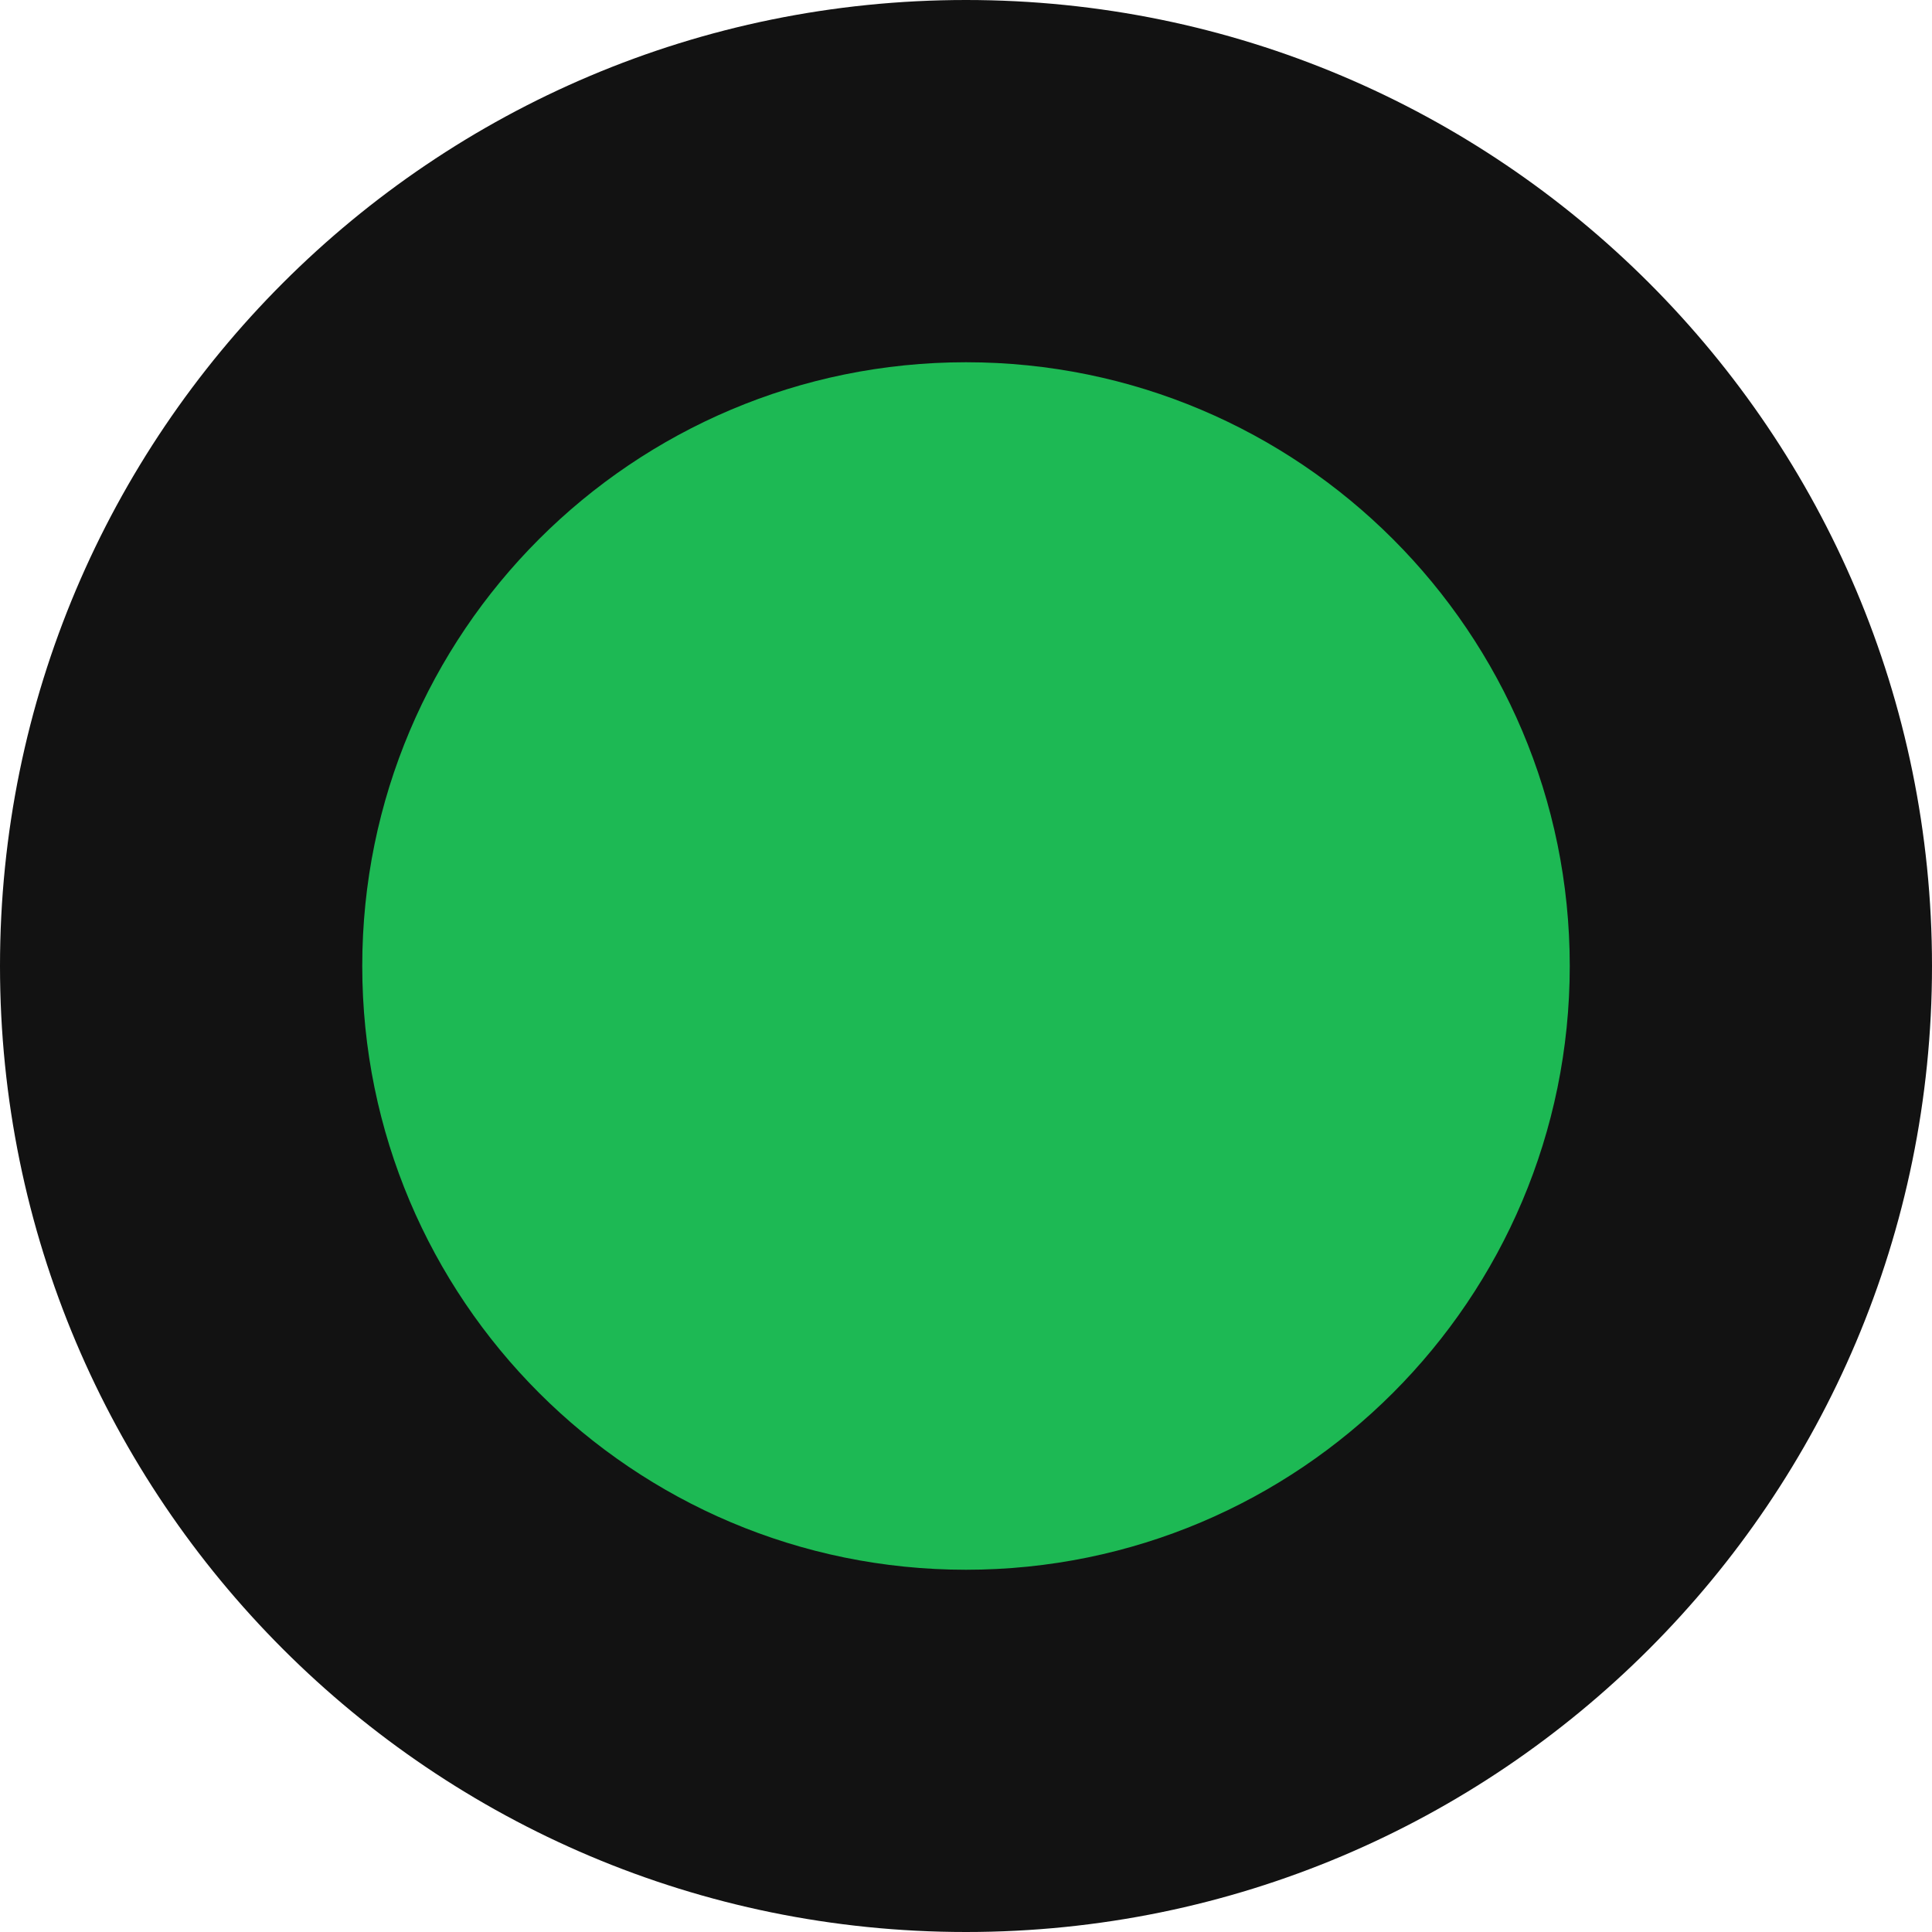
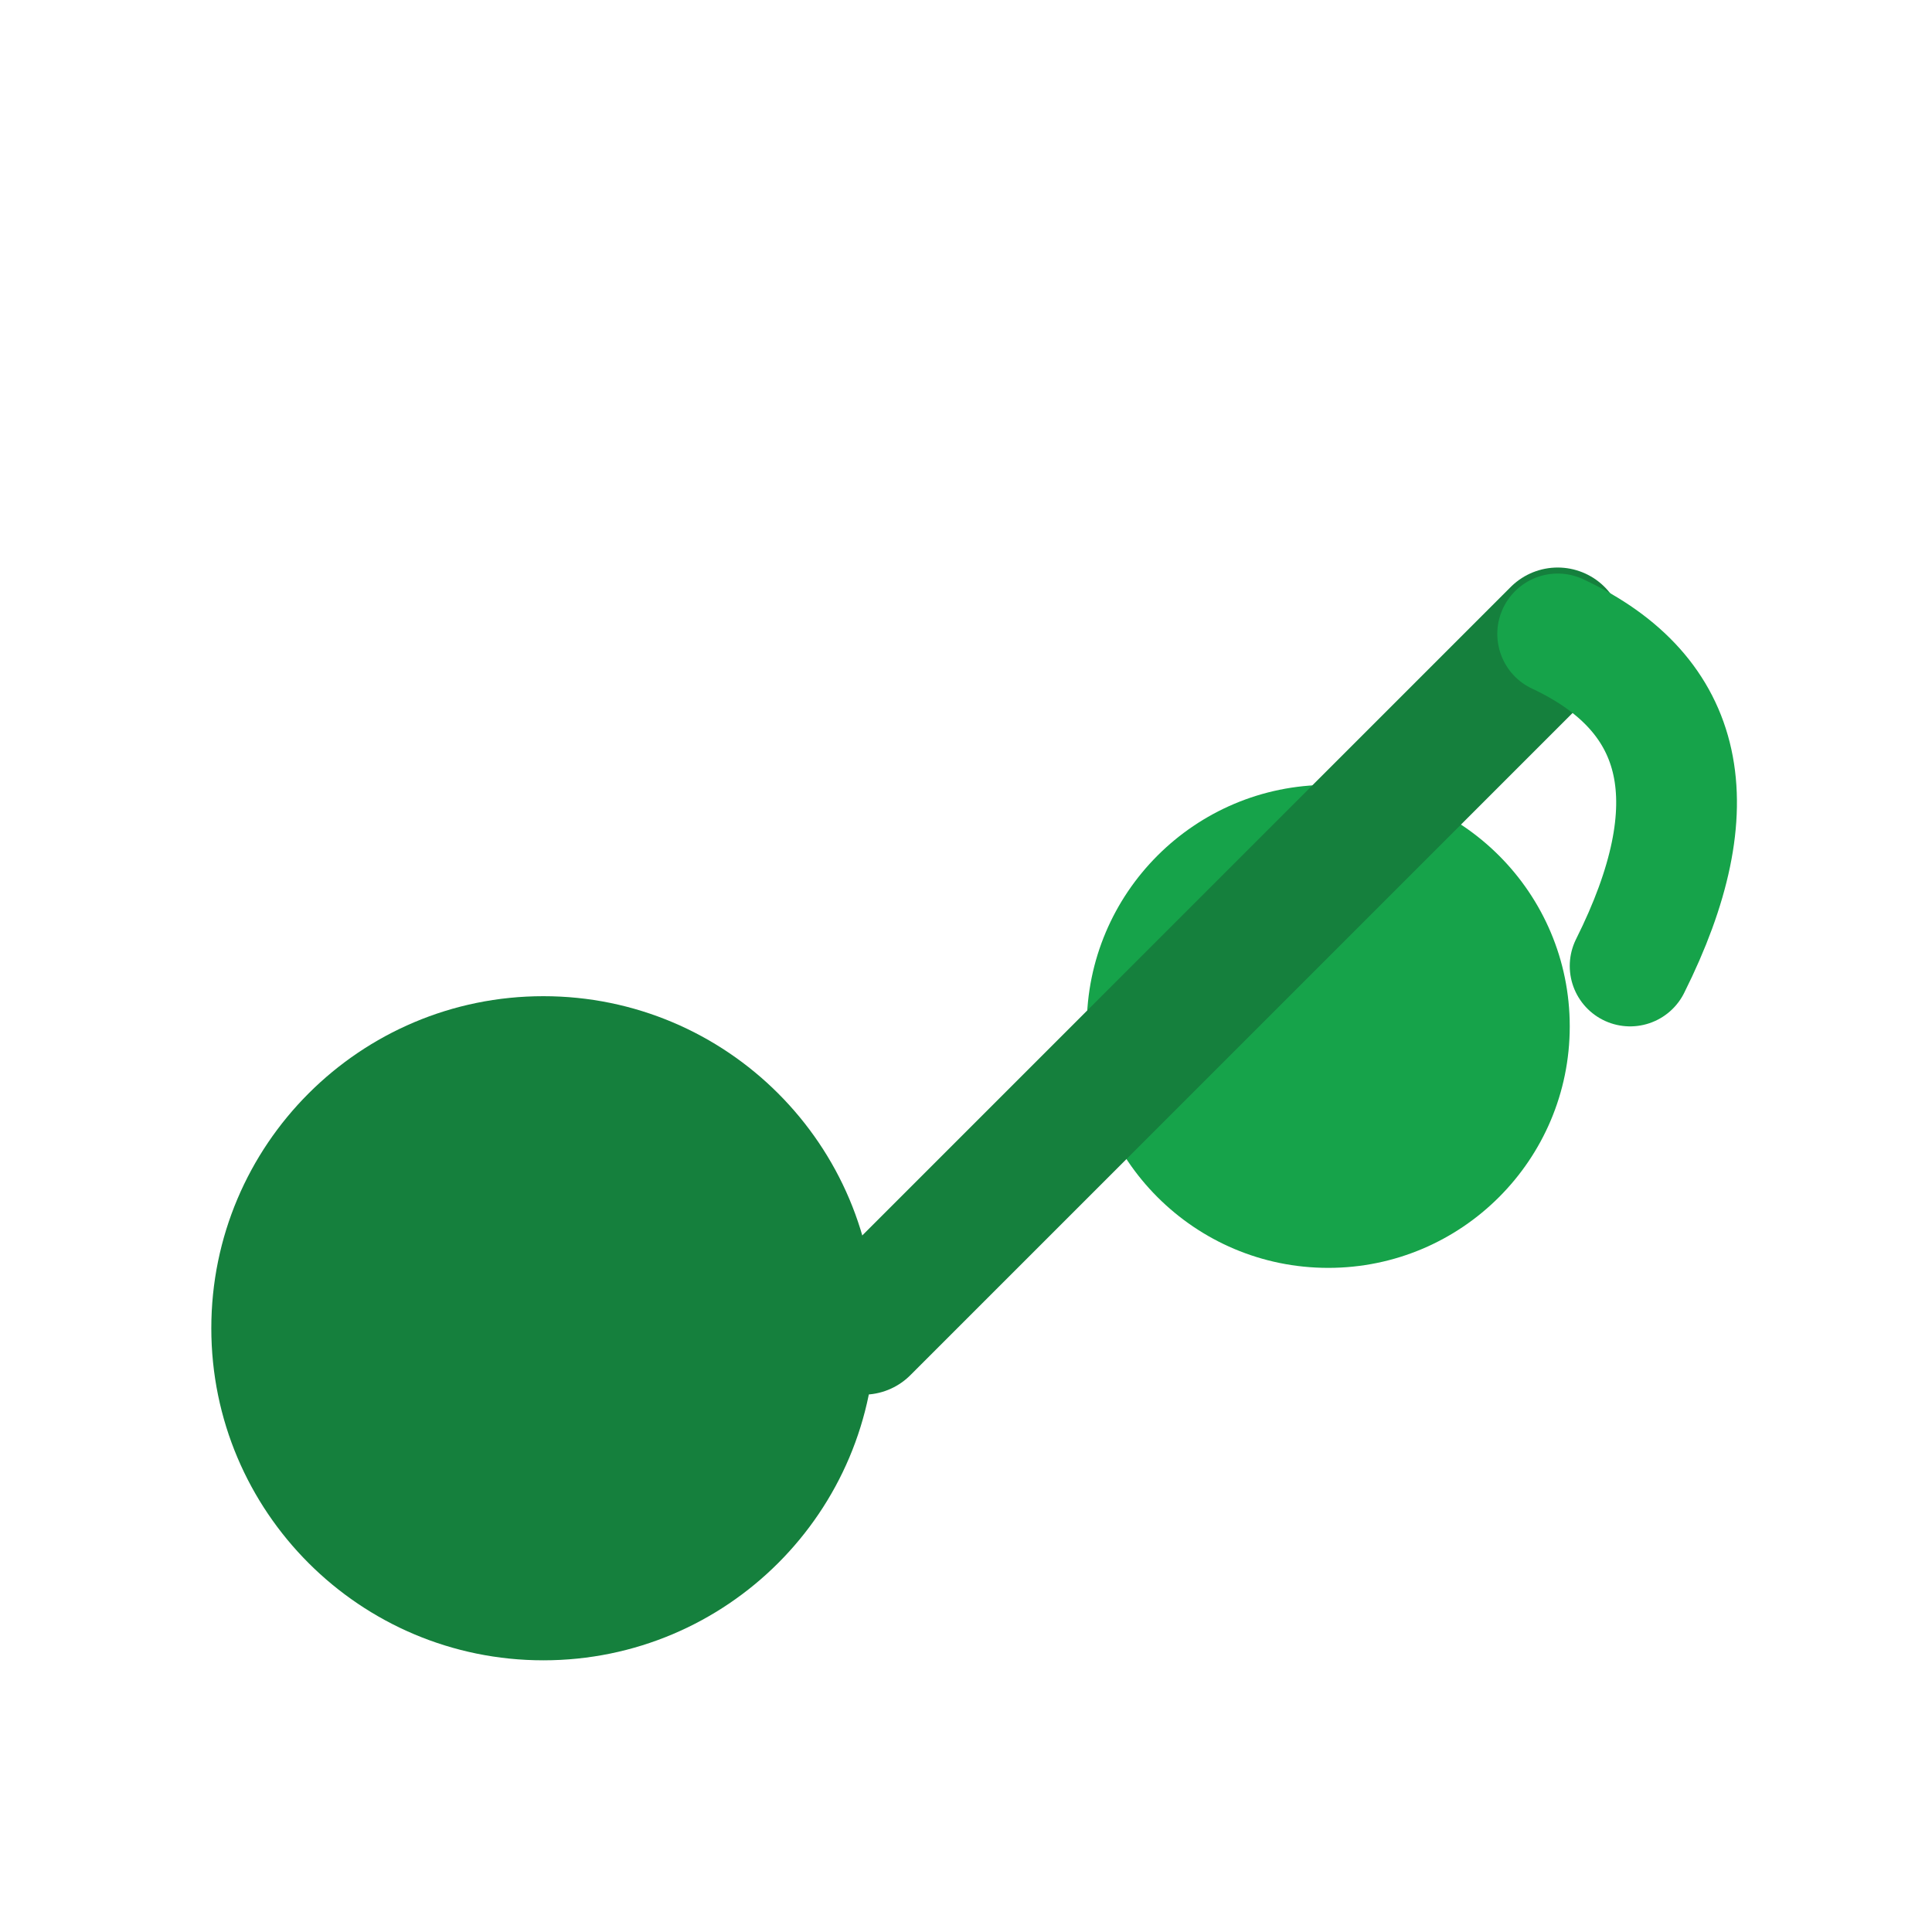
<svg xmlns="http://www.w3.org/2000/svg" viewBox="0 0 32 32">
-   <circle cx="16" cy="16" r="16" fill="#121212" />
-   <circle cx="16" cy="16" r="10" fill="#1DB954" />
+   <circle cx="9" cy="22" r="5.5" fill="#15803d" />
+   <circle cx="22" cy="17" r="4" fill="#16a34a" />
+   <line x1="14.3" y1="22" x2="25.8" y2="10.5" stroke="#15803d" stroke-width="2.2" stroke-linecap="round" />
+   <path d="M25.8 10.5 Q29 12 27 16" stroke="#16a34a" stroke-width="2" fill="none" stroke-linecap="round" />
</svg>
